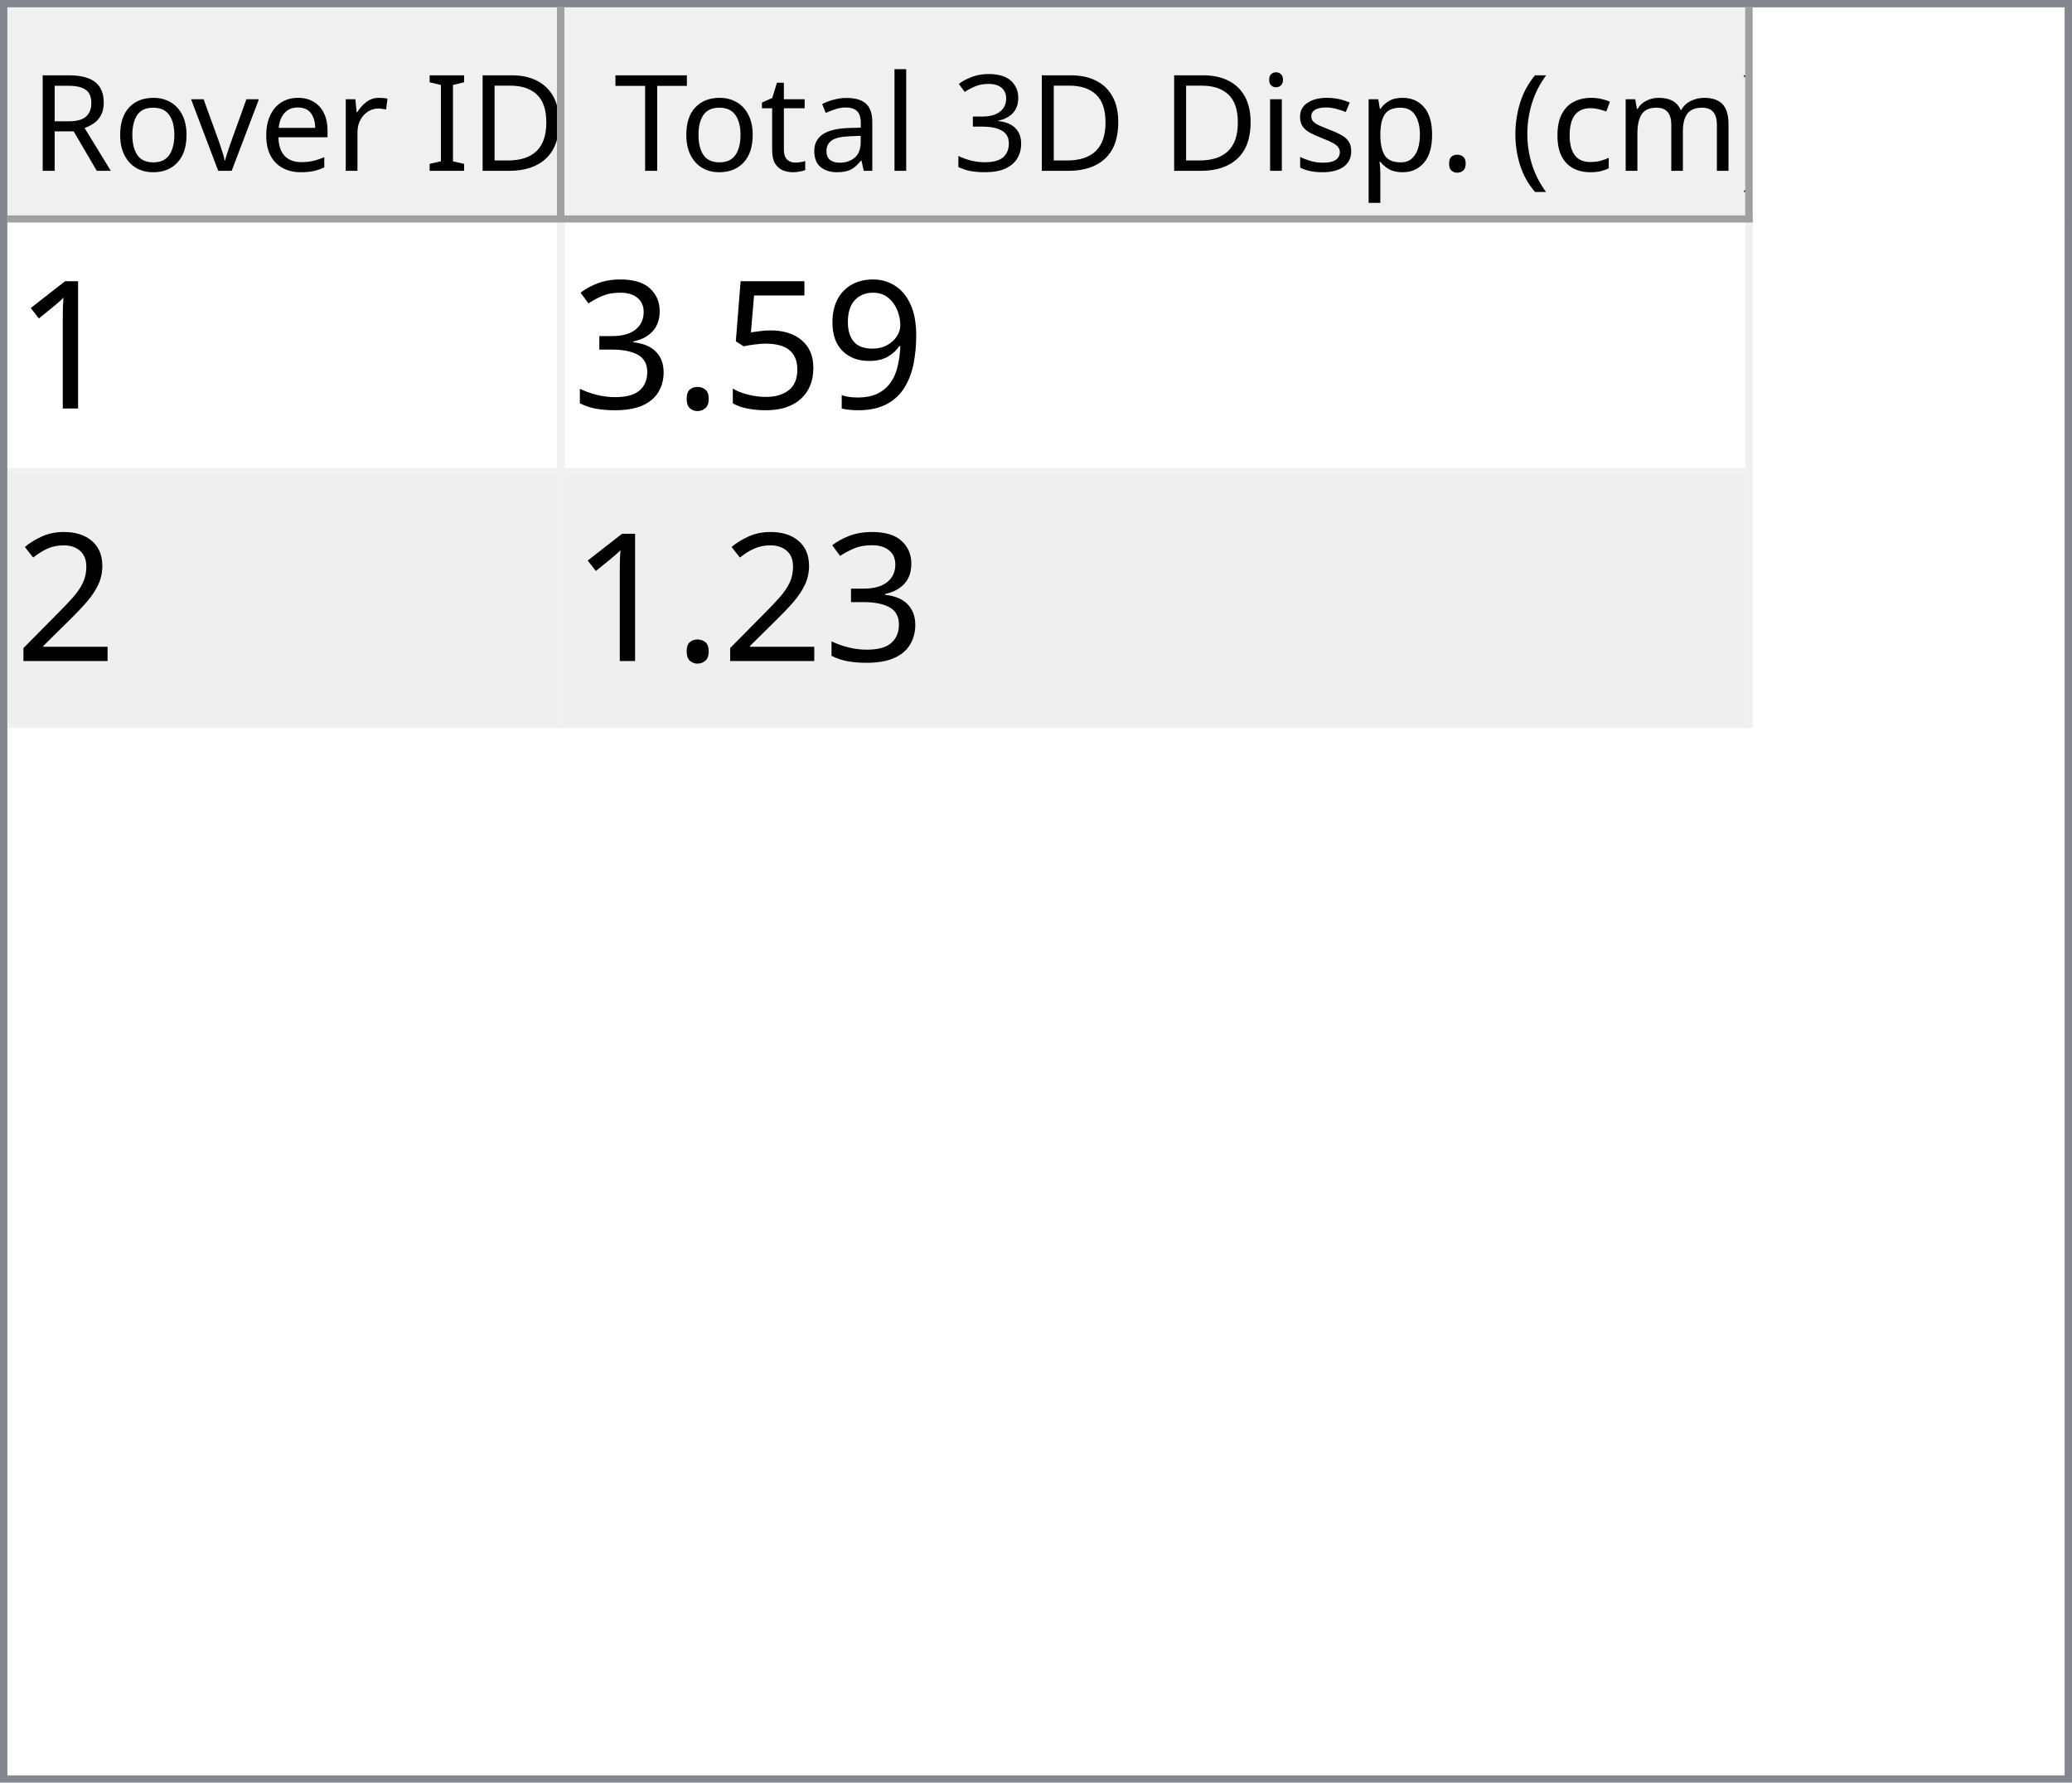
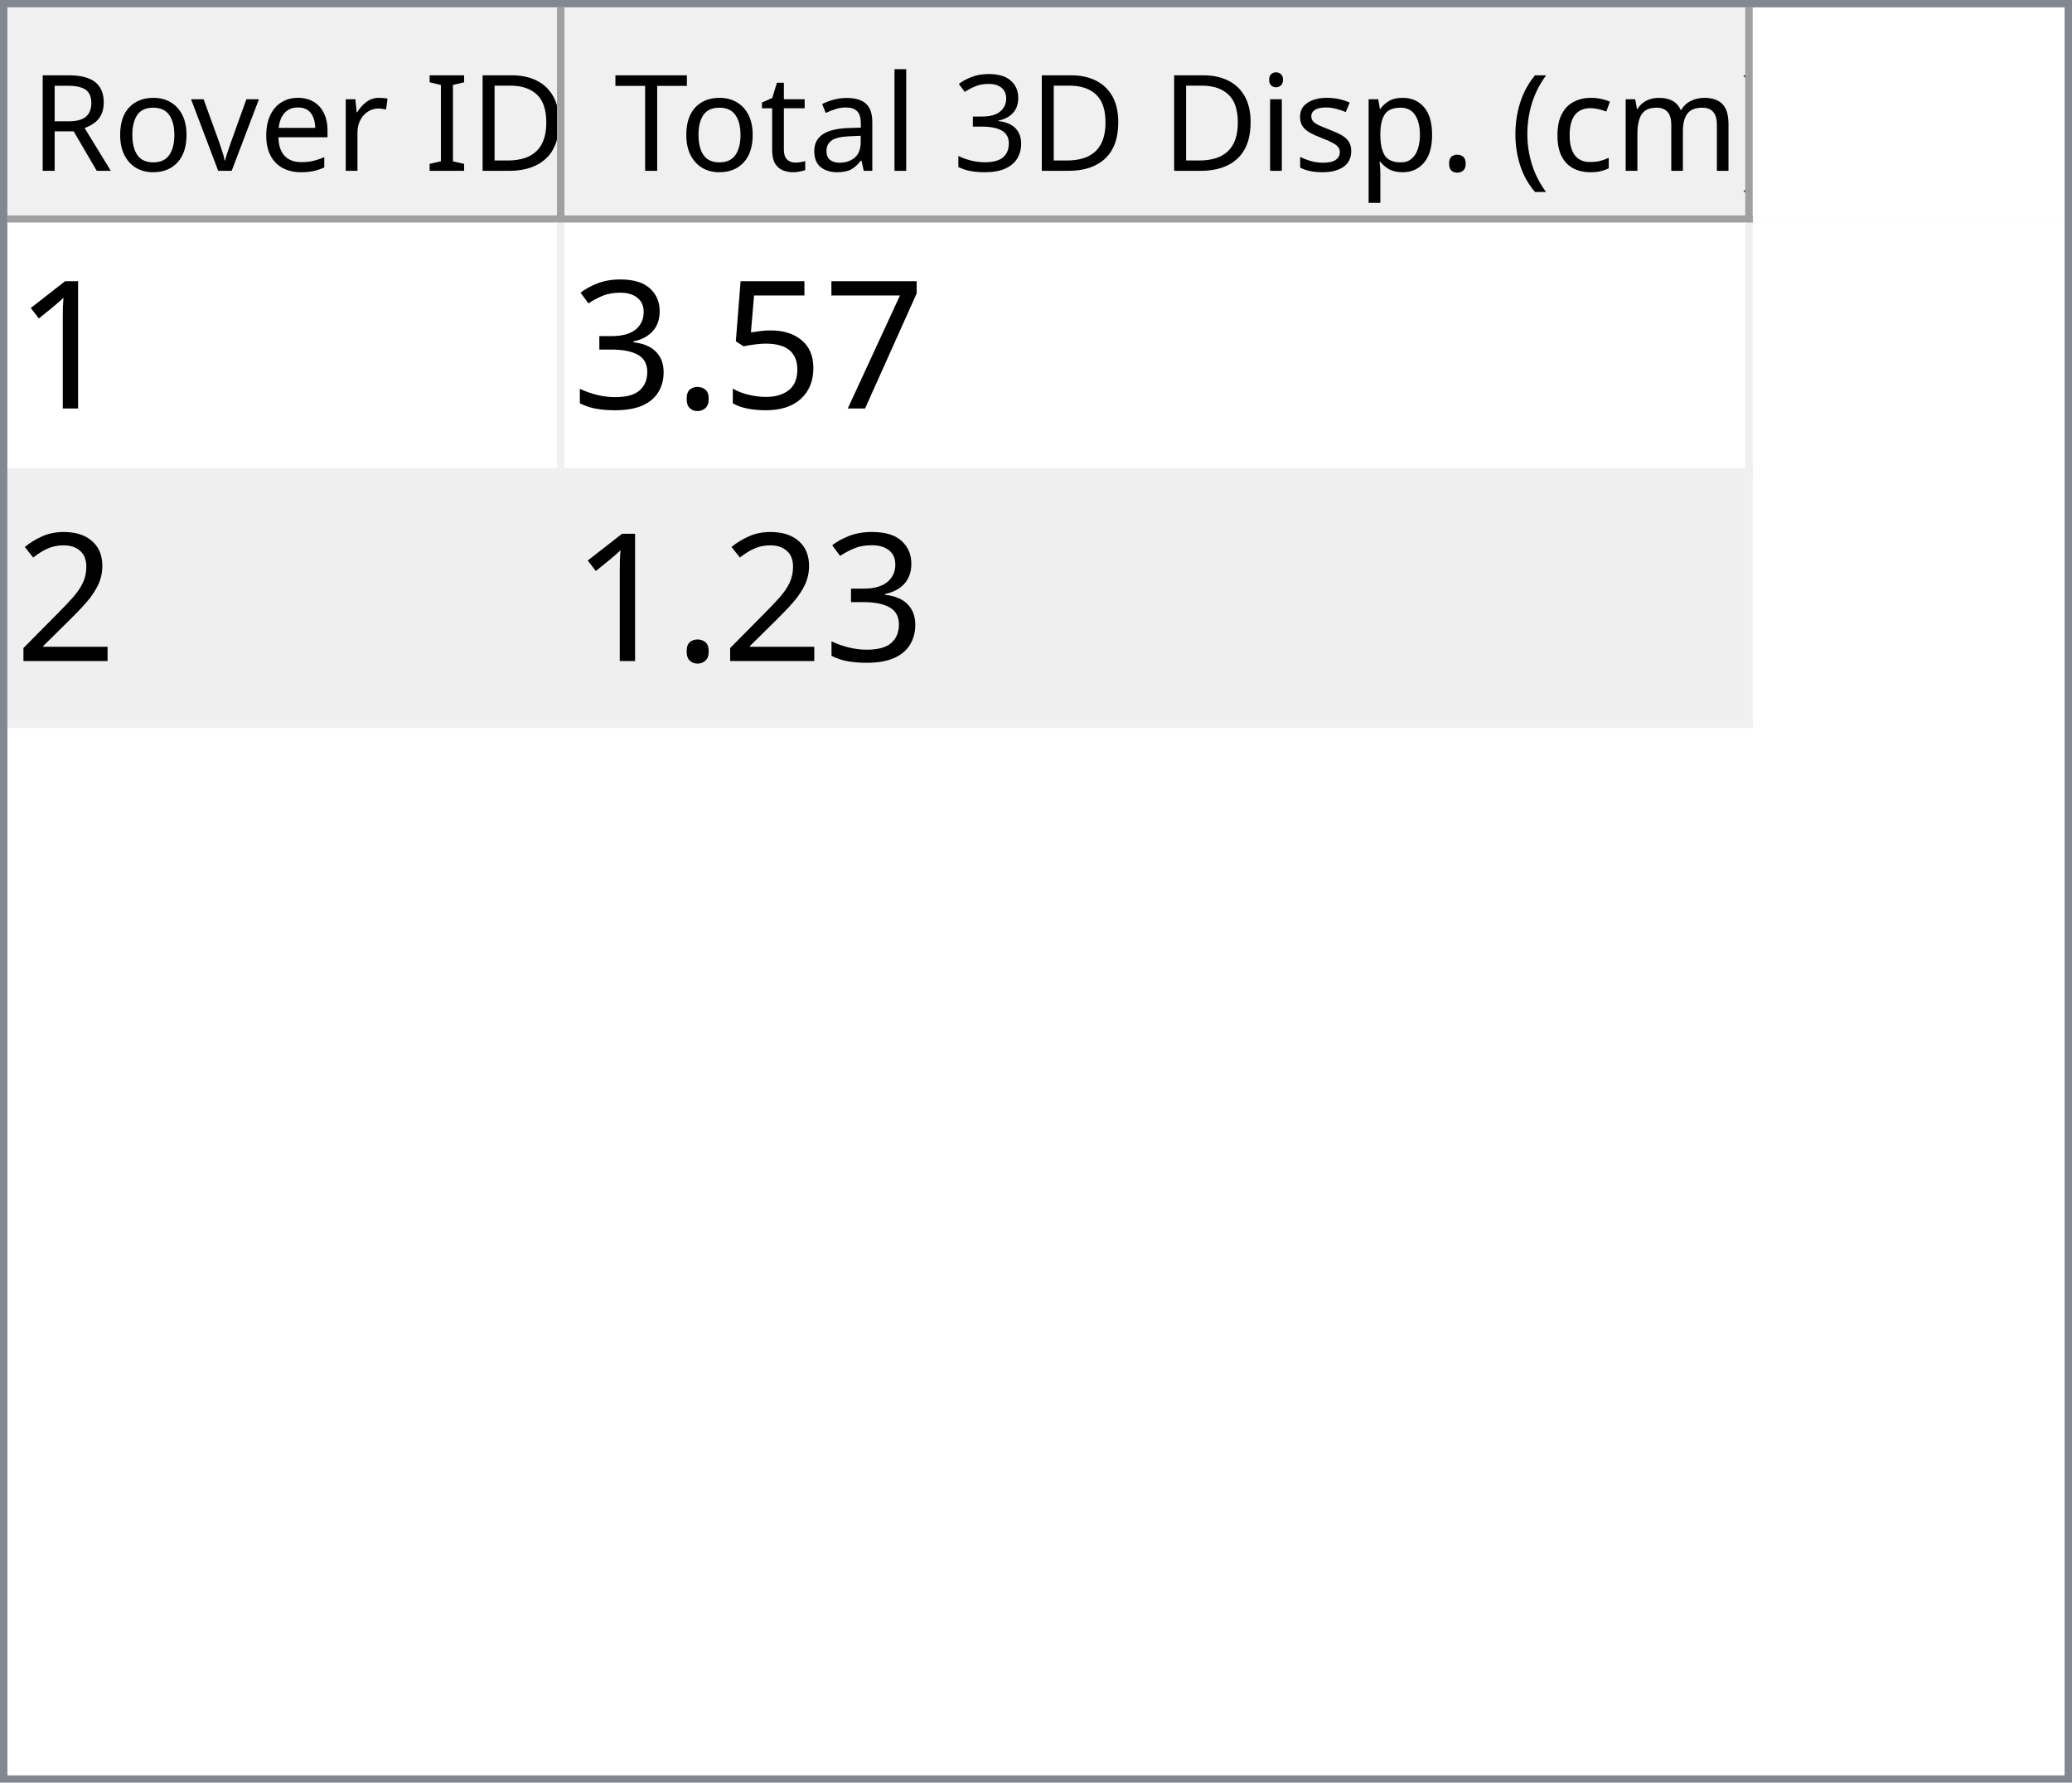
<svg xmlns="http://www.w3.org/2000/svg" style="fill-opacity:1; color-rendering:auto; color-interpolation:auto; text-rendering:auto; stroke:black; stroke-linecap:square; stroke-miterlimit:10; shape-rendering:auto; stroke-opacity:1; fill:black; stroke-dasharray:none; font-weight:normal; stroke-width:1; font-family:'Dialog'; font-style:normal; stroke-linejoin:miter; font-size:12px; stroke-dashoffset:0; image-rendering:auto;" width="279" height="240">
  <defs id="genericDefs" />
  <g>
    <defs id="defs1">
      <clipPath clipPathUnits="userSpaceOnUse" id="clipPath1">
        <path d="M0 0 L279 0 L279 240 L0 240 L0 0 Z" />
      </clipPath>
      <clipPath clipPathUnits="userSpaceOnUse" id="clipPath2">
        <path d="M0 0 L0 240 L279 240 L279 0 Z" />
      </clipPath>
      <clipPath clipPathUnits="userSpaceOnUse" id="clipPath3">
        <path d="M0 0 L0 29 L277 29 L277 0 Z" />
      </clipPath>
      <clipPath clipPathUnits="userSpaceOnUse" id="clipPath4">
        <path d="M0 0 L0 29 L75 29 L75 0 Z" />
      </clipPath>
      <clipPath clipPathUnits="userSpaceOnUse" id="clipPath5">
        <path d="M1 1 L1 28 L74 28 L74 1 Z" />
      </clipPath>
      <clipPath clipPathUnits="userSpaceOnUse" id="clipPath6">
        <path d="M0 0 L0 27 L73 27 L73 0 Z" />
      </clipPath>
      <clipPath clipPathUnits="userSpaceOnUse" id="clipPath7">
        <path d="M-0.5 -0.5 L-0.5 28.5 L74.5 28.5 L74.5 -0.5 Z" />
      </clipPath>
      <clipPath clipPathUnits="userSpaceOnUse" id="clipPath8">
        <path d="M0 0 L0 29 L160 29 L160 0 Z" />
      </clipPath>
      <clipPath clipPathUnits="userSpaceOnUse" id="clipPath9">
        <path d="M1 1 L1 28 L159 28 L159 1 Z" />
      </clipPath>
      <clipPath clipPathUnits="userSpaceOnUse" id="clipPath10">
        <path d="M0 0 L0 27 L158 27 L158 0 Z" />
      </clipPath>
      <clipPath clipPathUnits="userSpaceOnUse" id="clipPath11">
        <path d="M-0.5 -0.5 L-0.5 28.5 L159.5 28.5 L159.5 -0.5 Z" />
      </clipPath>
      <clipPath clipPathUnits="userSpaceOnUse" id="clipPath12">
        <path d="M0 0 L0 209 L277 209 L277 0 Z" />
      </clipPath>
      <clipPath clipPathUnits="userSpaceOnUse" id="clipPath13">
        <path d="M0 0 L0 68 L235 68 L235 0 Z" />
      </clipPath>
      <clipPath clipPathUnits="userSpaceOnUse" id="clipPath14">
        <path d="M-0.5 -0.5 L-0.5 67.5 L234.5 67.5 L234.5 -0.5 Z" />
      </clipPath>
      <clipPath clipPathUnits="userSpaceOnUse" id="clipPath15">
        <path d="M0 0 L0 33 L74 33 L74 0 Z" />
      </clipPath>
      <clipPath clipPathUnits="userSpaceOnUse" id="clipPath16">
        <path d="M0 0 L0 33 L159 33 L159 0 Z" />
      </clipPath>
      <font horiz-adv-x="64.551" id="font1">
        <font-face ascent="107.91" descent="25.098" units-per-em="100" style="font-style:normal; font-family:Segoe UI; font-weight:normal;" />
        <missing-glyph horiz-adv-x="64.551" d="M8.109 0 L8.109 68.266 L56.453 68.266 L56.453 0 L8.109 0 ZM15.328 7.234 L49.219 7.234 L49.219 61.031 L15.328 61.031 L15.328 7.234 Z" />
        <glyph unicode="D" horiz-adv-x="70.117" d="M9.188 0 L9.188 70.016 L28.516 70.016 Q65.531 70.016 65.531 35.891 Q65.531 19.672 55.25 9.836 Q44.969 0 27.734 0 L9.188 0 ZM17.391 62.594 L17.391 7.422 L27.828 7.422 Q41.609 7.422 49.273 14.797 Q56.938 22.172 56.938 35.688 Q56.938 62.594 28.328 62.594 L17.391 62.594 Z" />
        <glyph unicode="I" horiz-adv-x="26.611" d="M17.391 0 L9.188 0 L9.188 70.016 L17.391 70.016 L17.391 0 Z" />
        <glyph unicode=" " horiz-adv-x="27.393" d="" />
        <glyph unicode="r" horiz-adv-x="34.766" d="M34.188 41.891 Q32.078 43.5 28.125 43.5 Q23 43.5 19.555 38.672 Q16.109 33.844 16.109 25.484 L16.109 0 L8.109 0 L8.109 50 L16.109 50 L16.109 39.703 L16.312 39.703 Q18.016 44.969 21.531 47.922 Q25.047 50.875 29.391 50.875 Q32.516 50.875 34.188 50.203 L34.188 41.891 Z" />
        <glyph unicode="e" horiz-adv-x="52.295" d="M48.297 23 L12.984 23 Q13.188 14.656 17.484 10.109 Q21.781 5.562 29.297 5.562 Q37.75 5.562 44.828 11.141 L44.828 3.609 Q38.234 -1.172 27.391 -1.172 Q16.797 -1.172 10.742 5.641 Q4.688 12.453 4.688 24.812 Q4.688 36.469 11.305 43.82 Q17.922 51.172 27.734 51.172 Q37.547 51.172 42.922 44.828 Q48.297 38.484 48.297 27.203 L48.297 23 ZM40.094 29.781 Q40.047 36.719 36.75 40.578 Q33.453 44.438 27.594 44.438 Q21.922 44.438 17.969 40.383 Q14.016 36.328 13.094 29.781 L40.094 29.781 Z" />
        <glyph unicode="v" horiz-adv-x="47.9" d="M47.406 50 L27.484 0 L19.625 0 L0.688 50 L9.469 50 L22.172 13.672 Q23.578 9.672 23.922 6.688 L24.125 6.688 Q24.609 10.453 25.688 13.484 L38.969 50 L47.406 50 Z" />
        <glyph unicode="o" horiz-adv-x="58.594" d="M29 -1.172 Q17.922 -1.172 11.305 5.836 Q4.688 12.844 4.688 24.422 Q4.688 37.016 11.57 44.094 Q18.453 51.172 30.172 51.172 Q41.359 51.172 47.633 44.289 Q53.906 37.406 53.906 25.203 Q53.906 13.234 47.141 6.031 Q40.375 -1.172 29 -1.172 ZM29.594 44.438 Q21.875 44.438 17.383 39.188 Q12.891 33.938 12.891 24.703 Q12.891 15.828 17.43 10.695 Q21.969 5.562 29.594 5.562 Q37.359 5.562 41.531 10.594 Q45.703 15.625 45.703 24.906 Q45.703 34.281 41.531 39.359 Q37.359 44.438 29.594 44.438 Z" />
        <glyph unicode="R" horiz-adv-x="59.814" d="M59.375 0 L49.609 0 L37.891 19.625 Q36.281 22.359 34.766 24.289 Q33.25 26.219 31.664 27.438 Q30.078 28.656 28.25 29.219 Q26.422 29.781 24.125 29.781 L17.391 29.781 L17.391 0 L9.188 0 L9.188 70.016 L30.078 70.016 Q34.672 70.016 38.555 68.867 Q42.438 67.719 45.289 65.375 Q48.141 63.031 49.758 59.547 Q51.375 56.062 51.375 51.375 Q51.375 47.703 50.273 44.656 Q49.172 41.609 47.148 39.211 Q45.125 36.812 42.266 35.133 Q39.406 33.453 35.844 32.516 L35.844 32.328 Q37.594 31.547 38.891 30.547 Q40.188 29.547 41.359 28.18 Q42.531 26.812 43.68 25.078 Q44.828 23.344 46.234 21.047 L59.375 0 ZM17.391 62.594 L17.391 37.203 L28.516 37.203 Q31.594 37.203 34.203 38.133 Q36.812 39.062 38.719 40.797 Q40.625 42.531 41.703 45.047 Q42.781 47.562 42.781 50.688 Q42.781 56.297 39.141 59.445 Q35.5 62.594 28.609 62.594 L17.391 62.594 Z" />
        <glyph unicode=")" horiz-adv-x="30.176" d="M8.297 -15.922 L1.172 -15.922 Q16.406 2.344 16.406 26.812 Q16.406 51.469 1.078 70.016 L8.297 70.016 Q23.531 52.156 23.531 26.703 Q23.531 1.375 8.297 -15.922 Z" />
        <glyph unicode="m" horiz-adv-x="86.133" d="M79.109 0 L71.094 0 L71.094 28.719 Q71.094 37.016 68.531 40.727 Q65.969 44.438 59.906 44.438 Q54.781 44.438 51.195 39.75 Q47.609 35.062 47.609 28.516 L47.609 0 L39.594 0 L39.594 29.688 Q39.594 44.438 28.219 44.438 Q22.953 44.438 19.531 40.016 Q16.109 35.594 16.109 28.516 L16.109 0 L8.109 0 L8.109 50 L16.109 50 L16.109 42.094 L16.312 42.094 Q21.625 51.172 31.844 51.172 Q36.969 51.172 40.773 48.312 Q44.578 45.453 46 40.828 Q51.562 51.172 62.594 51.172 Q79.109 51.172 79.109 30.812 L79.109 0 Z" />
        <glyph unicode="c" horiz-adv-x="46.191" d="M42.188 2.297 Q36.422 -1.172 28.516 -1.172 Q17.828 -1.172 11.258 5.789 Q4.688 12.75 4.688 23.828 Q4.688 36.188 11.766 43.68 Q18.844 51.172 30.672 51.172 Q37.25 51.172 42.281 48.734 L42.281 40.531 Q36.719 44.438 30.375 44.438 Q22.703 44.438 17.797 38.945 Q12.891 33.453 12.891 24.516 Q12.891 15.719 17.508 10.641 Q22.125 5.562 29.891 5.562 Q36.422 5.562 42.188 9.906 L42.188 2.297 Z" />
        <glyph unicode="(" horiz-adv-x="30.176" d="M29.109 -15.922 L21.969 -15.922 Q6.844 1.375 6.844 26.703 Q6.844 52.156 21.969 70.016 L29.203 70.016 Q13.875 51.469 13.875 26.812 Q13.875 2.344 29.109 -15.922 Z" />
        <glyph unicode="." horiz-adv-x="21.68" d="M10.891 -1.078 Q8.641 -1.078 7.055 0.539 Q5.469 2.156 5.469 4.391 Q5.469 6.641 7.055 8.273 Q8.641 9.906 10.891 9.906 Q13.188 9.906 14.797 8.273 Q16.406 6.641 16.406 4.391 Q16.406 2.156 14.797 0.539 Q13.188 -1.078 10.891 -1.078 Z" />
        <glyph unicode="p" horiz-adv-x="58.789" d="M16.312 7.234 L16.109 7.234 L16.109 -23 L8.109 -23 L8.109 50 L16.109 50 L16.109 41.219 L16.312 41.219 Q22.219 51.172 33.594 51.172 Q43.266 51.172 48.688 44.461 Q54.109 37.75 54.109 26.469 Q54.109 13.922 48 6.375 Q41.891 -1.172 31.297 -1.172 Q21.578 -1.172 16.312 7.234 ZM16.109 27.391 L16.109 20.406 Q16.109 14.203 20.141 9.883 Q24.172 5.562 30.375 5.562 Q37.641 5.562 41.773 11.133 Q45.906 16.703 45.906 26.609 Q45.906 34.969 42.047 39.703 Q38.188 44.438 31.594 44.438 Q24.609 44.438 20.359 39.578 Q16.109 34.719 16.109 27.391 Z" />
        <glyph unicode="s" horiz-adv-x="42.432" d="M5.078 1.812 L5.078 10.406 Q11.625 5.562 19.484 5.562 Q30.031 5.562 30.031 12.594 Q30.031 14.594 29.125 15.992 Q28.219 17.391 26.68 18.461 Q25.141 19.531 23.07 20.383 Q21 21.234 18.609 22.172 Q15.281 23.484 12.766 24.828 Q10.25 26.172 8.57 27.859 Q6.891 29.547 6.031 31.695 Q5.172 33.844 5.172 36.719 Q5.172 40.234 6.789 42.945 Q8.406 45.656 11.086 47.484 Q13.766 49.312 17.211 50.242 Q20.656 51.172 24.312 51.172 Q30.812 51.172 35.938 48.922 L35.938 40.828 Q30.422 44.438 23.25 44.438 Q21 44.438 19.195 43.922 Q17.391 43.406 16.094 42.477 Q14.797 41.547 14.086 40.258 Q13.375 38.969 13.375 37.406 Q13.375 35.453 14.086 34.133 Q14.797 32.812 16.164 31.789 Q17.531 30.766 19.484 29.938 Q21.438 29.109 23.922 28.125 Q27.25 26.859 29.883 25.516 Q32.516 24.172 34.375 22.484 Q36.234 20.797 37.234 18.602 Q38.234 16.406 38.234 13.375 Q38.234 9.672 36.602 6.938 Q34.969 4.203 32.234 2.398 Q29.5 0.594 25.93 -0.289 Q22.359 -1.172 18.453 -1.172 Q10.75 -1.172 5.078 1.812 Z" />
        <glyph unicode="i" horiz-adv-x="24.219" d="M12.203 62.703 Q10.062 62.703 8.547 64.164 Q7.031 65.625 7.031 67.875 Q7.031 70.125 8.547 71.609 Q10.062 73.094 12.203 73.094 Q14.406 73.094 15.945 71.609 Q17.484 70.125 17.484 67.875 Q17.484 65.719 15.945 64.211 Q14.406 62.703 12.203 62.703 ZM16.109 0 L8.109 0 L8.109 50 L16.109 50 L16.109 0 Z" />
        <glyph unicode="3" horiz-adv-x="53.906" d="M46.531 19.828 Q46.531 15.094 44.75 11.211 Q42.969 7.328 39.719 4.57 Q36.469 1.812 31.93 0.297 Q27.391 -1.219 21.922 -1.219 Q11.922 -1.219 6 2.594 L6 11.188 Q13.094 5.609 22.219 5.609 Q25.875 5.609 28.828 6.539 Q31.781 7.469 33.906 9.227 Q36.031 10.984 37.18 13.477 Q38.328 15.969 38.328 19.094 Q38.328 32.812 18.797 32.812 L12.984 32.812 L12.984 39.594 L18.5 39.594 Q35.797 39.594 35.797 52.484 Q35.797 64.406 22.609 64.406 Q15.188 64.406 8.688 59.422 L8.688 67.188 Q15.375 71.188 24.609 71.188 Q29 71.188 32.57 69.969 Q36.141 68.75 38.68 66.555 Q41.219 64.359 42.609 61.281 Q44 58.203 44 54.5 Q44 40.672 30.031 36.719 L30.031 36.531 Q33.594 36.141 36.625 34.797 Q39.656 33.453 41.852 31.305 Q44.047 29.156 45.289 26.25 Q46.531 23.344 46.531 19.828 Z" />
        <glyph unicode="l" horiz-adv-x="24.219" d="M16.109 0 L8.109 0 L8.109 74.031 L16.109 74.031 L16.109 0 Z" />
        <glyph unicode="a" horiz-adv-x="50.879" d="M43.891 0 L35.891 0 L35.891 7.812 L35.688 7.812 Q30.469 -1.172 20.312 -1.172 Q12.844 -1.172 8.617 2.781 Q4.391 6.734 4.391 13.281 Q4.391 27.297 20.906 29.594 L35.891 31.688 Q35.891 44.438 25.594 44.438 Q16.547 44.438 9.281 38.281 L9.281 46.484 Q16.656 51.172 26.266 51.172 Q43.891 51.172 43.891 32.516 L43.891 0 ZM35.891 25.297 L23.828 23.641 Q18.266 22.859 15.43 20.875 Q12.594 18.891 12.594 13.875 Q12.594 10.203 15.211 7.883 Q17.828 5.562 22.172 5.562 Q28.125 5.562 32.008 9.742 Q35.891 13.922 35.891 20.312 L35.891 25.297 Z" />
        <glyph unicode="t" horiz-adv-x="33.887" d="M31.297 0.484 Q28.469 -1.078 23.828 -1.078 Q10.688 -1.078 10.688 13.578 L10.688 43.172 L2.094 43.172 L2.094 50 L10.688 50 L10.688 62.203 L18.703 64.797 L18.703 50 L31.297 50 L31.297 43.172 L18.703 43.172 L18.703 14.984 Q18.703 9.969 20.414 7.82 Q22.125 5.672 26.078 5.672 Q29.109 5.672 31.297 7.328 L31.297 0.484 Z" />
        <glyph unicode="T" horiz-adv-x="52.393" d="M50.594 62.594 L30.375 62.594 L30.375 0 L22.172 0 L22.172 62.594 L2 62.594 L2 70.016 L50.594 70.016 L50.594 62.594 Z" />
      </font>
      <font horiz-adv-x="75.0" id="font2">
        <font-face ascent="100.537" descent="21.973" units-per-em="100" style="font-style:normal; font-family:sans-serif; font-weight:normal;" />
        <missing-glyph horiz-adv-x="75.0" d="M12.5 0 L12.5 62.5 L62.5 62.5 L62.5 0 L12.5 0 ZM14.062 1.562 L60.938 1.562 L60.938 60.938 L14.062 60.938 L14.062 1.562 Z" />
        <glyph unicode="1" horiz-adv-x="55.615" d="M37.25 0 L28.469 0 L28.469 56 Q25.297 52.984 20.141 49.953 Q14.984 46.922 10.891 45.406 L10.891 53.906 Q18.266 57.375 23.781 62.305 Q29.297 67.234 31.594 71.875 L37.25 71.875 L37.25 0 Z" />
-         <glyph unicode="9" horiz-adv-x="55.615" d="M5.469 16.547 L13.922 17.328 Q14.984 11.375 18.016 8.688 Q21.047 6 25.781 6 Q29.828 6 32.883 7.859 Q35.938 9.719 37.891 12.82 Q39.844 15.922 41.164 21.195 Q42.484 26.469 42.484 31.938 Q42.484 32.516 42.438 33.688 Q39.797 29.5 35.234 26.883 Q30.672 24.266 25.344 24.266 Q16.453 24.266 10.305 30.711 Q4.156 37.156 4.156 47.703 Q4.156 58.594 10.578 65.234 Q17 71.875 26.656 71.875 Q33.641 71.875 39.43 68.117 Q45.219 64.359 48.219 57.398 Q51.219 50.438 51.219 37.25 Q51.219 23.531 48.242 15.406 Q45.266 7.281 39.383 3.031 Q33.5 -1.219 25.594 -1.219 Q17.188 -1.219 11.867 3.445 Q6.547 8.109 5.469 16.547 ZM41.453 48.141 Q41.453 55.719 37.43 60.156 Q33.406 64.594 27.734 64.594 Q21.875 64.594 17.531 59.812 Q13.188 55.031 13.188 47.406 Q13.188 40.578 17.312 36.305 Q21.438 32.031 27.484 32.031 Q33.594 32.031 37.523 36.305 Q41.453 40.578 41.453 48.141 Z" />
+         <glyph unicode="7" horiz-adv-x="55.615" d="M4.734 62.203 L4.734 70.656 L51.078 70.656 L51.078 63.812 Q44.234 56.547 37.523 44.484 Q30.812 32.422 27.156 19.672 Q24.516 10.688 23.781 0 L14.75 0 Q14.891 8.453 18.062 20.414 Q21.234 32.375 27.172 43.484 Q33.109 54.594 39.797 62.203 L4.734 62.203 Z" />
        <glyph unicode="5" horiz-adv-x="55.615" d="M4.156 18.75 L13.375 19.531 Q14.406 12.797 18.141 9.398 Q21.875 6 27.156 6 Q33.5 6 37.891 10.789 Q42.281 15.578 42.281 23.484 Q42.281 31 38.062 35.352 Q33.844 39.703 27 39.703 Q22.75 39.703 19.336 37.773 Q15.922 35.844 13.969 32.766 L5.719 33.844 L12.641 70.609 L48.25 70.609 L48.25 62.203 L19.672 62.203 L15.828 42.969 Q22.266 47.469 29.344 47.469 Q38.719 47.469 45.164 40.969 Q51.609 34.469 51.609 24.266 Q51.609 14.547 45.953 7.469 Q39.062 -1.219 27.156 -1.219 Q17.391 -1.219 11.211 4.25 Q5.031 9.719 4.156 18.75 Z" />
        <glyph unicode="." horiz-adv-x="27.783" d="M9.078 0 L9.078 10.016 L19.094 10.016 L19.094 0 L9.078 0 Z" />
        <glyph unicode="3" horiz-adv-x="55.615" d="M4.203 18.891 L12.984 20.062 Q14.5 12.594 18.141 9.297 Q21.781 6 27 6 Q33.203 6 37.477 10.297 Q41.75 14.594 41.75 20.953 Q41.75 27 37.797 30.93 Q33.844 34.859 27.734 34.859 Q25.25 34.859 21.531 33.891 L22.516 41.609 Q23.391 41.5 23.922 41.5 Q29.547 41.5 34.039 44.43 Q38.531 47.359 38.531 53.469 Q38.531 58.297 35.258 61.477 Q31.984 64.656 26.812 64.656 Q21.688 64.656 18.266 61.43 Q14.844 58.203 13.875 51.766 L5.078 53.328 Q6.688 62.156 12.398 67.016 Q18.109 71.875 26.609 71.875 Q32.469 71.875 37.398 69.359 Q42.328 66.844 44.945 62.5 Q47.562 58.156 47.562 53.266 Q47.562 48.641 45.07 44.828 Q42.578 41.016 37.703 38.766 Q44.047 37.312 47.562 32.695 Q51.078 28.078 51.078 21.141 Q51.078 11.766 44.242 5.25 Q37.406 -1.266 26.953 -1.266 Q17.531 -1.266 11.305 4.352 Q5.078 9.969 4.203 18.891 Z" />
        <glyph unicode="2" horiz-adv-x="55.615" d="M50.344 8.453 L50.344 0 L3.031 0 Q2.938 3.172 4.047 6.109 Q5.859 10.938 9.836 15.625 Q13.812 20.312 21.344 26.469 Q33.016 36.031 37.117 41.625 Q41.219 47.219 41.219 52.203 Q41.219 57.422 37.477 61.008 Q33.734 64.594 27.734 64.594 Q21.391 64.594 17.578 60.789 Q13.766 56.984 13.719 50.25 L4.688 51.172 Q5.609 61.281 11.664 66.578 Q17.719 71.875 27.938 71.875 Q38.234 71.875 44.242 66.164 Q50.25 60.453 50.25 52 Q50.25 47.703 48.492 43.555 Q46.734 39.406 42.656 34.812 Q38.578 30.219 29.109 22.219 Q21.188 15.578 18.945 13.211 Q16.703 10.844 15.234 8.453 L50.344 8.453 Z" />
      </font>
    </defs>
    <g style="fill:white; stroke:white;">
      <rect x="0" y="0" width="279" style="clip-path:url(#clipPath1); stroke:none;" height="240" />
    </g>
    <g style="fill:white; text-rendering:optimizeSpeed; color-rendering:optimizeSpeed; image-rendering:optimizeSpeed; shape-rendering:crispEdges; stroke:white; color-interpolation:sRGB;">
      <rect x="0" width="279" height="240" y="0" style="stroke:none;" />
      <path style="stroke:none;" d="M0 240 L279 240 L279 0 L0 0 Z" />
    </g>
    <g style="fill:rgb(240,240,240); font-size:18px; font-family:'Segoe UI'; stroke:rgb(240,240,240);">
      <rect x="0" y="0" width="279" style="clip-path:url(#clipPath2); stroke:none;" height="240" />
    </g>
    <g style="fill:rgb(130,135,144); font-size:18px; font-family:'Segoe UI'; stroke:rgb(130,135,144);">
      <path d="M0 0 L279 0 L279 240 L0 240 L0 0 ZM1 1 L278 1 L278 239 L1 239 L1 1 Z" style="fill-rule:evenodd; clip-path:url(#clipPath2); stroke:none;" />
    </g>
    <g style="fill:white; font-size:18px; font-family:'Segoe UI'; stroke:white;" transform="translate(1,1)">
      <rect x="0" y="0" width="277" style="clip-path:url(#clipPath3); stroke:none;" height="29" />
    </g>
    <g style="fill:rgb(240,240,240); font-size:18px; font-family:'Segoe UI'; stroke:rgb(240,240,240);" transform="translate(1,1)">
      <rect x="0" y="0" width="75" style="clip-path:url(#clipPath4); stroke:none;" height="29" />
    </g>
    <g style="font-family:'Segoe UI'; font-size:18px;" transform="translate(2,2)">
      <text x="2" xml:space="preserve" y="21" style="clip-path:url(#clipPath6); stroke:none;">Rover ID</text>
    </g>
    <g transform="translate(1.5,1.5)" style="fill:rgb(160,160,160); font-size:18px; font-family:'Segoe UI'; stroke:rgb(160,160,160); stroke-linejoin:bevel;">
      <line x1="74" x2="74" y1="0" style="fill:none; clip-path:url(#clipPath7);" y2="28" />
    </g>
    <g transform="matrix(1,0,0,1,1,1) translate(0.5,0.5)" style="fill:rgb(160,160,160); font-size:18px; font-family:'Segoe UI'; stroke:rgb(160,160,160); stroke-linejoin:bevel;">
      <line x1="0" x2="74" y1="28" style="fill:none; clip-path:url(#clipPath7);" y2="28" />
    </g>
    <g style="fill:rgb(240,240,240); font-size:18px; font-family:'Segoe UI'; stroke:rgb(240,240,240);" transform="translate(76,1)">
      <rect x="0" y="0" width="160" style="clip-path:url(#clipPath8); stroke:none;" height="29" />
    </g>
    <g style="font-family:'Segoe UI'; font-size:18px;" transform="translate(77,2)">
      <text x="1" xml:space="preserve" y="21" style="clip-path:url(#clipPath10); stroke:none;"> Total 3D Disp. (cm)</text>
    </g>
    <g transform="translate(76.5,1.5)" style="fill:rgb(160,160,160); font-size:18px; font-family:'Segoe UI'; stroke:rgb(160,160,160); stroke-linejoin:bevel;">
      <line x1="159" x2="159" y1="0" style="fill:none; clip-path:url(#clipPath11);" y2="28" />
    </g>
    <g transform="matrix(1,0,0,1,76,1) translate(0.5,0.5)" style="fill:rgb(160,160,160); font-size:18px; font-family:'Segoe UI'; stroke:rgb(160,160,160); stroke-linejoin:bevel;">
      <line x1="0" x2="159" y1="28" style="fill:none; clip-path:url(#clipPath11);" y2="28" />
    </g>
    <g style="fill:white; font-size:18px; font-family:'Segoe UI'; stroke:white;" transform="translate(1,30)">
      <rect x="0" y="0" width="277" style="clip-path:url(#clipPath12); stroke:none;" height="209" />
    </g>
    <g style="fill:rgb(240,240,240); font-size:24px; font-family:sans-serif; stroke:rgb(240,240,240);" transform="translate(1,30)">
      <rect x="0" y="0" width="235" style="clip-path:url(#clipPath13); stroke:none;" height="68" />
      <line transform="translate(0.5,0.5)" x1="0" x2="234" y1="33" style="clip-path:url(#clipPath14); fill:none; stroke-linejoin:bevel;" y2="33" />
    </g>
    <g transform="matrix(1,0,0,1,1,30) translate(0.5,0.5)" style="fill:rgb(240,240,240); font-size:24px; font-family:sans-serif; stroke:rgb(240,240,240); stroke-linejoin:bevel;">
      <line x1="0" x2="234" y1="67" style="fill:none; clip-path:url(#clipPath14);" y2="67" />
    </g>
    <g transform="matrix(1,0,0,1,1,30) translate(0.5,0.5)" style="fill:rgb(240,240,240); font-size:24px; font-family:sans-serif; stroke:rgb(240,240,240); stroke-linejoin:bevel;">
      <line x1="74" x2="74" y1="0" style="fill:none; clip-path:url(#clipPath14);" y2="67" />
    </g>
    <g transform="matrix(1,0,0,1,1,30) translate(0.5,0.5)" style="fill:rgb(240,240,240); font-size:24px; font-family:sans-serif; stroke:rgb(240,240,240); stroke-linejoin:bevel;">
      <line x1="234" x2="234" y1="0" style="fill:none; clip-path:url(#clipPath14);" y2="67" />
    </g>
    <g style="fill:white; font-size:24px; font-family:sans-serif; stroke:white;" transform="matrix(1,0,0,1,1,30)">
      <rect x="0" y="0" width="74" style="clip-path:url(#clipPath15); stroke:none;" height="33" />
      <text x="1" y="25" style="fill:black; clip-path:url(#clipPath15); stroke:none;" xml:space="preserve">1</text>
    </g>
    <g style="fill:white; font-size:24px; font-family:sans-serif; stroke:white;" transform="matrix(1,0,0,1,1,30) translate(75,0)">
      <rect x="0" y="0" width="159" style="clip-path:url(#clipPath16); stroke:none;" height="33" />
-       <text x="1" y="25" style="fill:black; clip-path:url(#clipPath16); stroke:none;" xml:space="preserve">3.59</text>
+       <text x="1" y="25" style="fill:black; clip-path:url(#clipPath16); stroke:none;" xml:space="preserve">3.57</text>
    </g>
    <g style="fill:rgb(239,239,239); font-size:24px; font-family:sans-serif; stroke:rgb(239,239,239);" transform="matrix(1,0,0,1,1,30) translate(0,34)">
      <rect x="0" y="0" width="74" style="clip-path:url(#clipPath15); stroke:none;" height="33" />
      <text x="1" y="25" style="fill:black; clip-path:url(#clipPath15); stroke:none;" xml:space="preserve">2</text>
    </g>
    <g style="fill:rgb(239,239,239); font-size:24px; font-family:sans-serif; stroke:rgb(239,239,239);" transform="matrix(1,0,0,1,1,30) translate(75,34)">
      <rect x="0" y="0" width="159" style="clip-path:url(#clipPath16); stroke:none;" height="33" />
      <text x="1" y="25" style="fill:black; clip-path:url(#clipPath16); stroke:none;" xml:space="preserve">1.23</text>
    </g>
  </g>
</svg>
